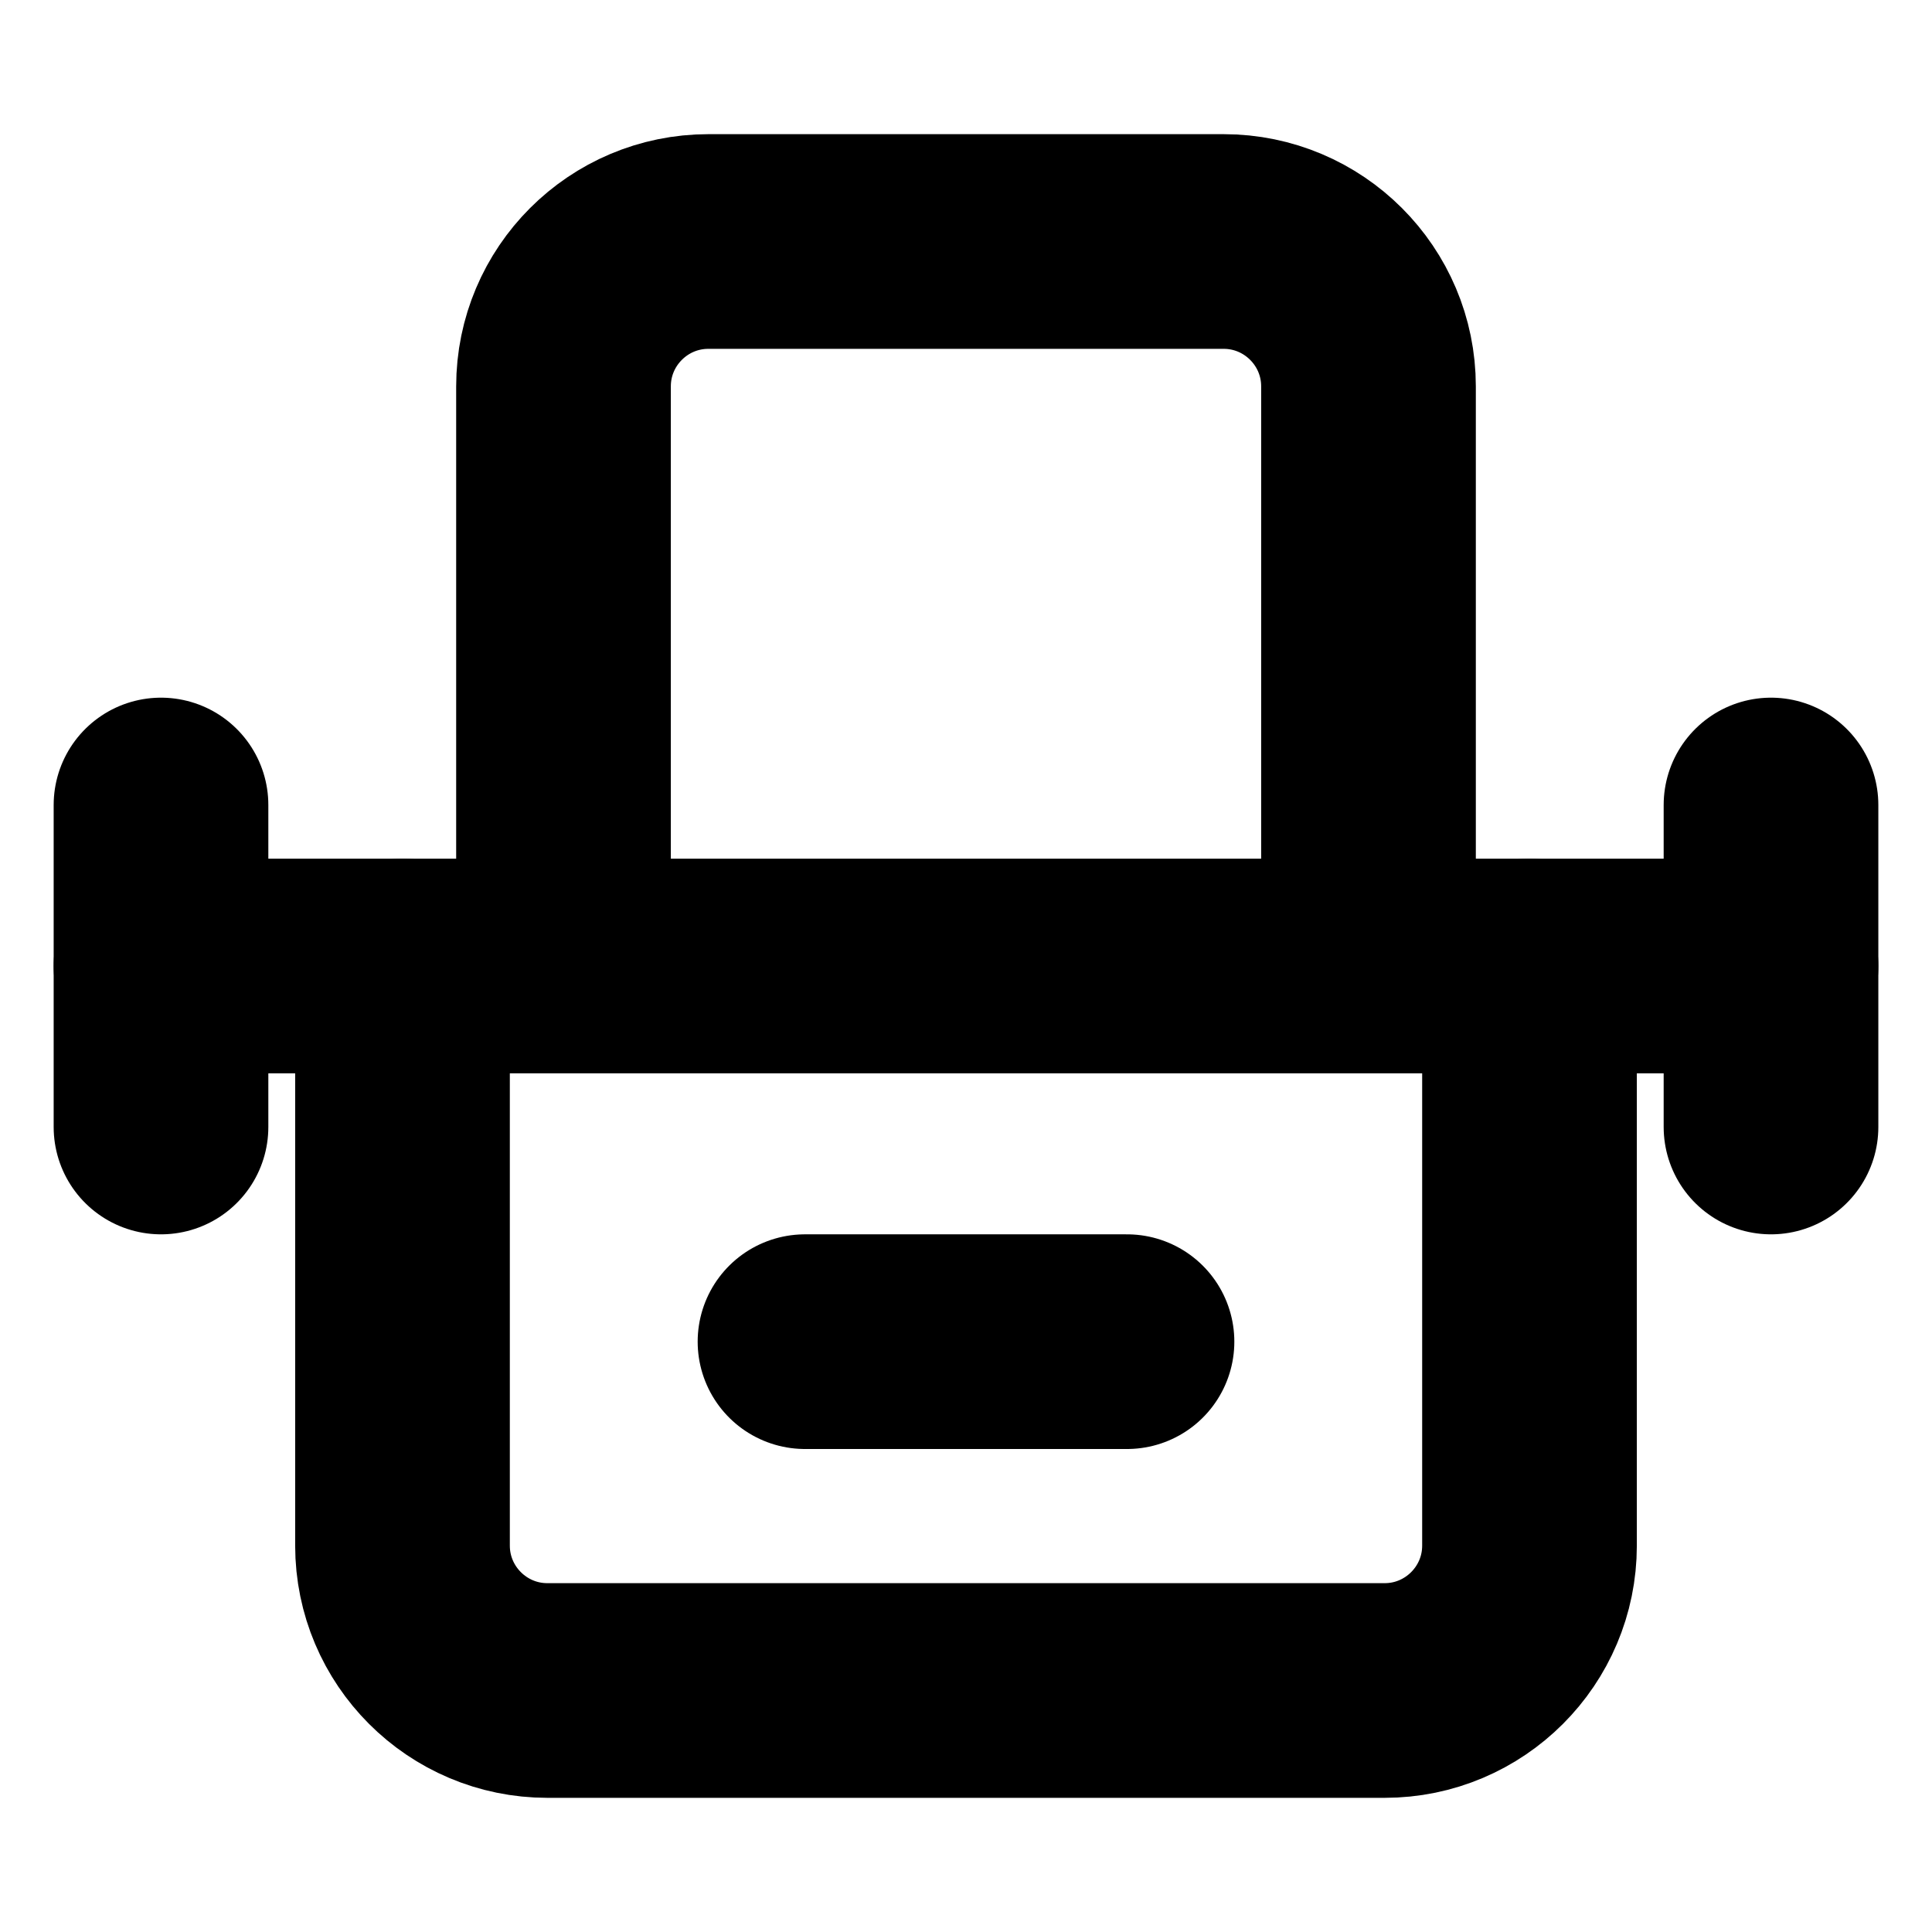
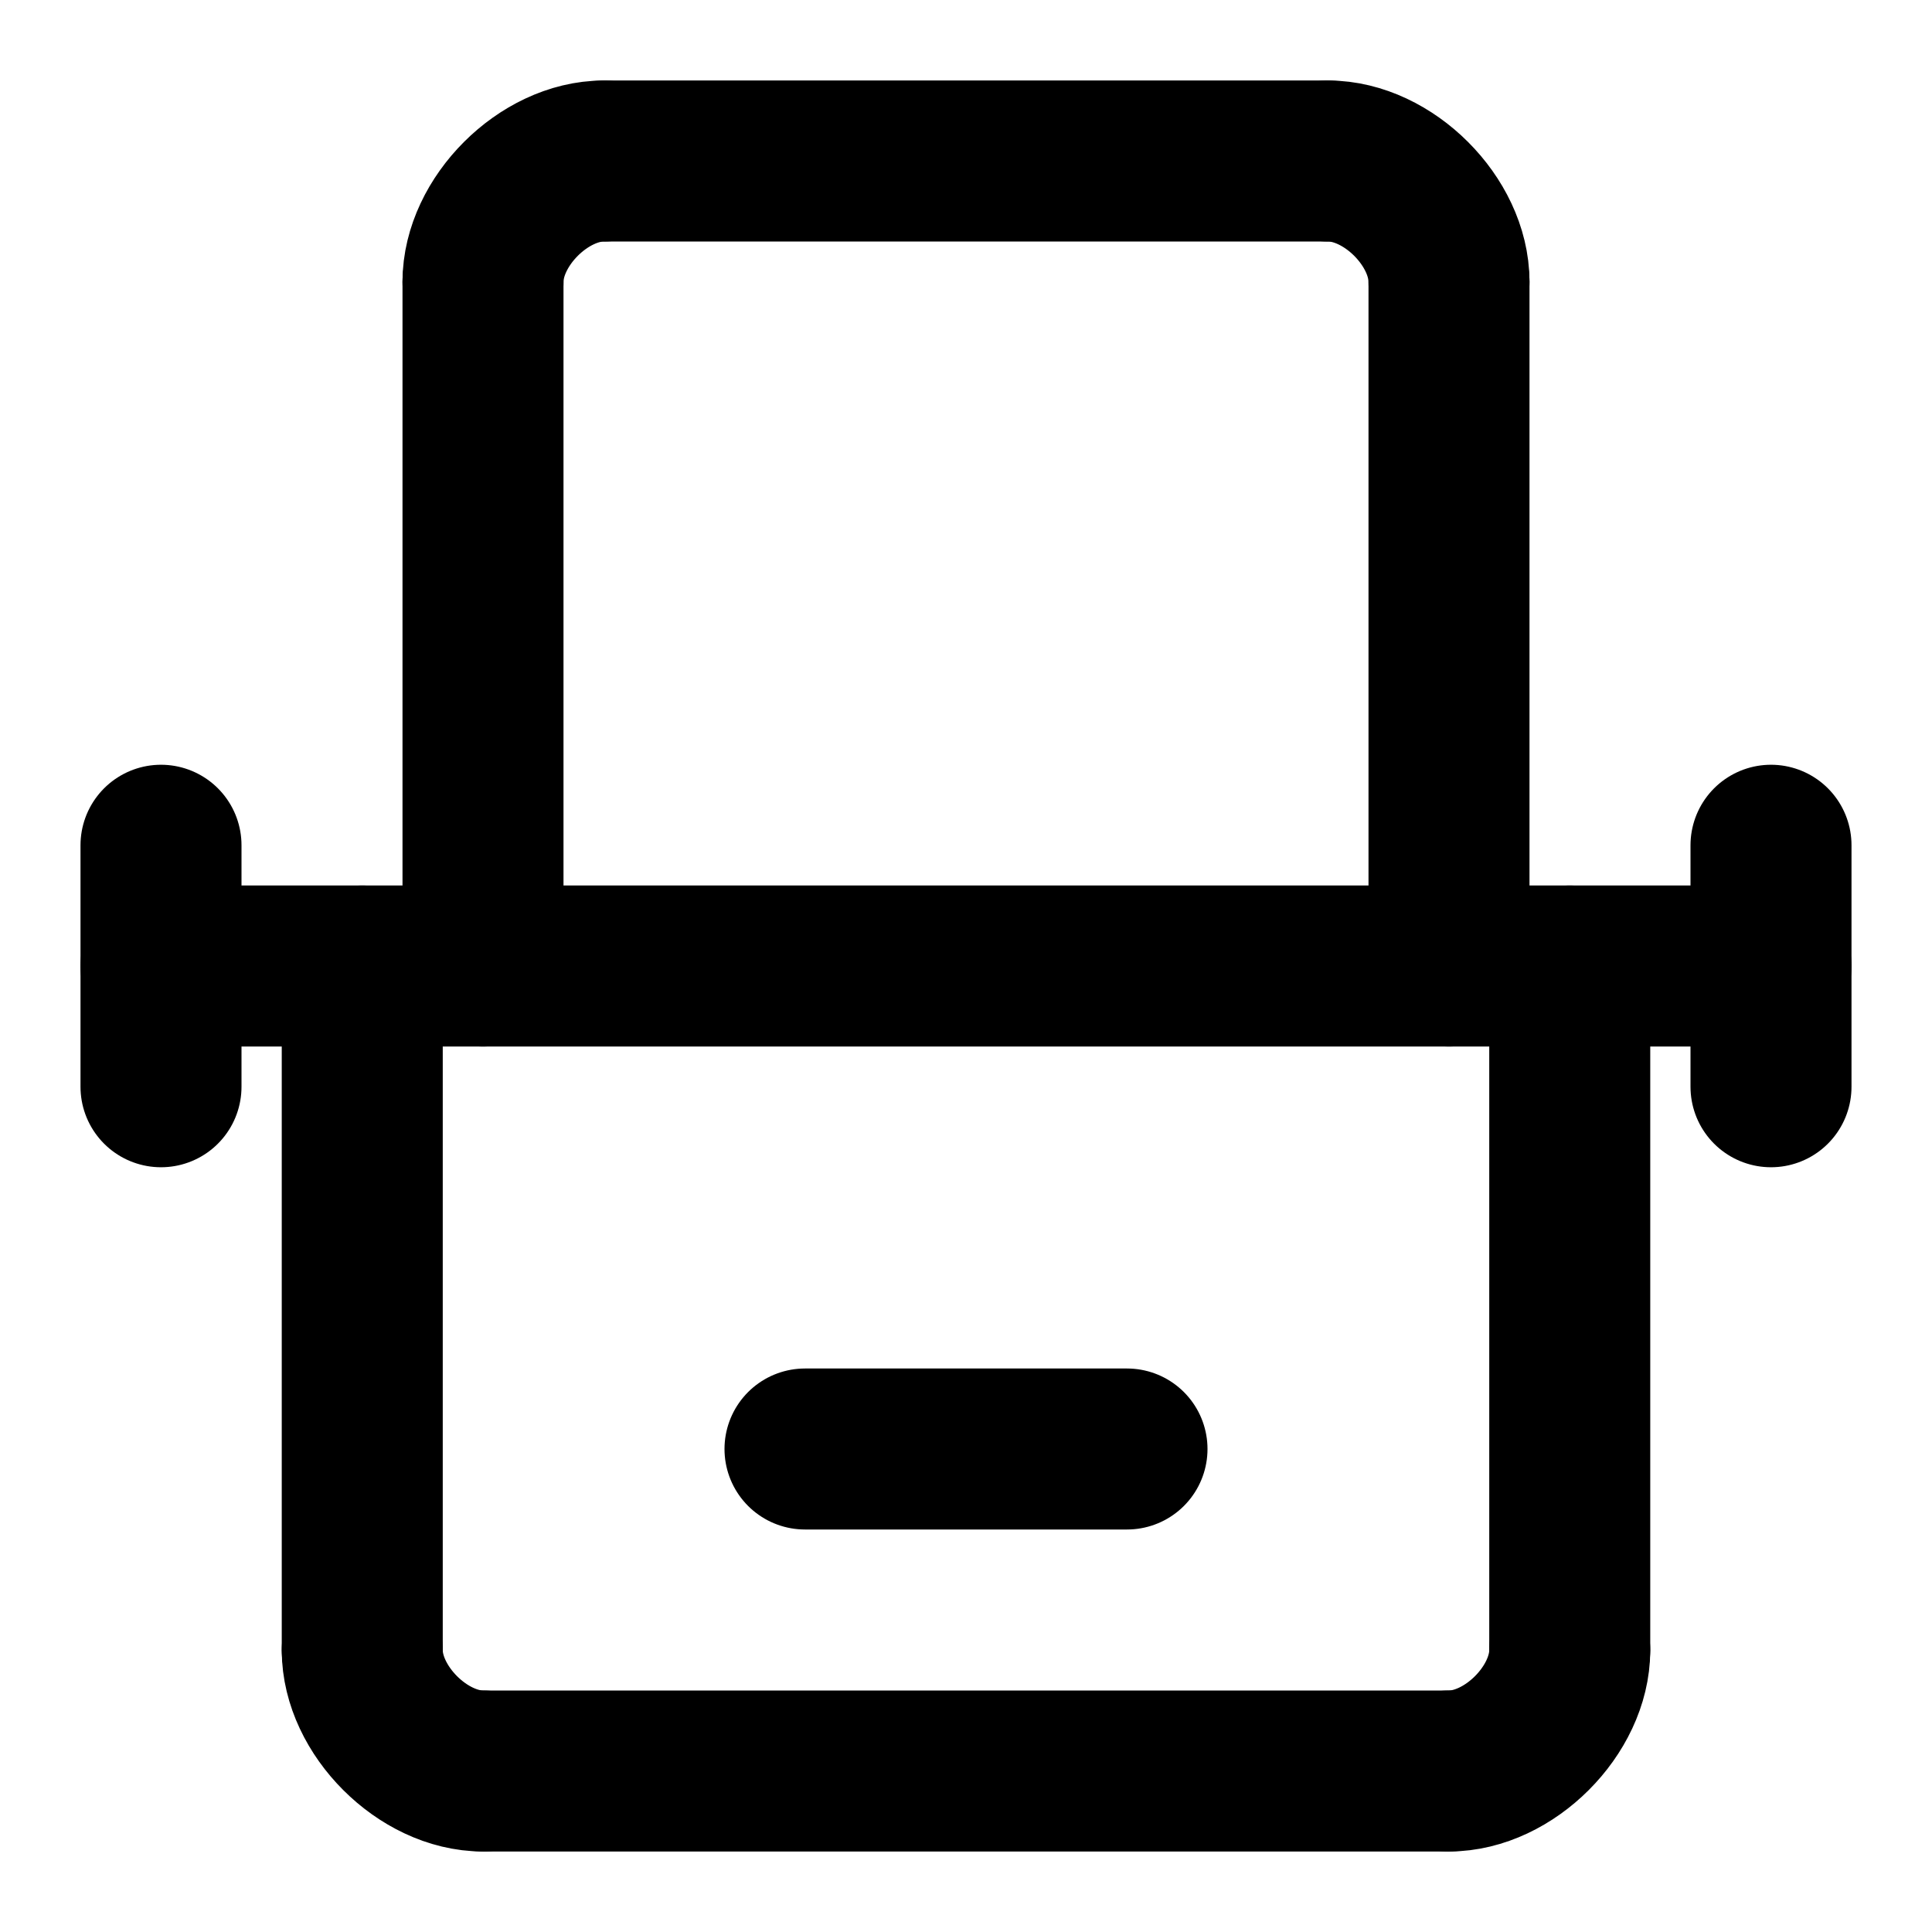
- <svg xmlns="http://www.w3.org/2000/svg" width="18" height="18" viewBox="0 0 18 18" fill="none" stroke="currentColor" stroke-width="2" stroke-linecap="round" stroke-linejoin="round">
-   <path d="M1.5,7.5l0,3" />
-   <path d="M1.5,9l15,0" />
-   <path d="M16.5,7.5l0,3" />
-   <path d="M3.75,9l0,5.4c0,0.745 0.605,1.35 1.35,1.35l7.8,0c0.745,0 1.35,-0.605 1.35,-1.35l0,-5.4" />
-   <path d="M5.25,8.25l0,-4.65c0,-0.745 0.605,-1.35 1.35,-1.35l4.8,0c0.745,0 1.35,0.605 1.35,1.35l0,4.65" />
-   <path d="M7.5 12.5 L10.5 12.5" />
+ <svg xmlns="http://www.w3.org/2000/svg" width="24" height="24" viewBox="0 0 24 24" fill="none" stroke="currentColor" stroke-width="2" stroke-linecap="round" stroke-linejoin="round">
+   <path d="M10 18 L14 18" />
+   <path d="M16.5 2 C17.245 2 18 2.755 18 3.5" />
+   <path d="M18 22 C18.745 22 19.5 21.245 19.5 20.5" />
+   <path d="M18 3.5 L18 12" />
+   <path d="M19.5 20.5 L19.5 12" />
+   <path d="M2 10.5 L2 13.5" />
+   <path d="M2 12 L22 12" />
+   <path d="M22 10.5 L22 13.5" />
+   <path d="M4.5 12 L4.5 20.5" />
+   <path d="M4.5 20.5 C4.5 21.245 5.255 22 6 22" />
+   <path d="M6 12 L6 3.5" />
+   <path d="M6 22 L18 22" />
+   <path d="M6 3.5 C6 2.755 6.755 2 7.5 2" />
+   <path d="M7.5 2 L16.5 2" />
</svg>
